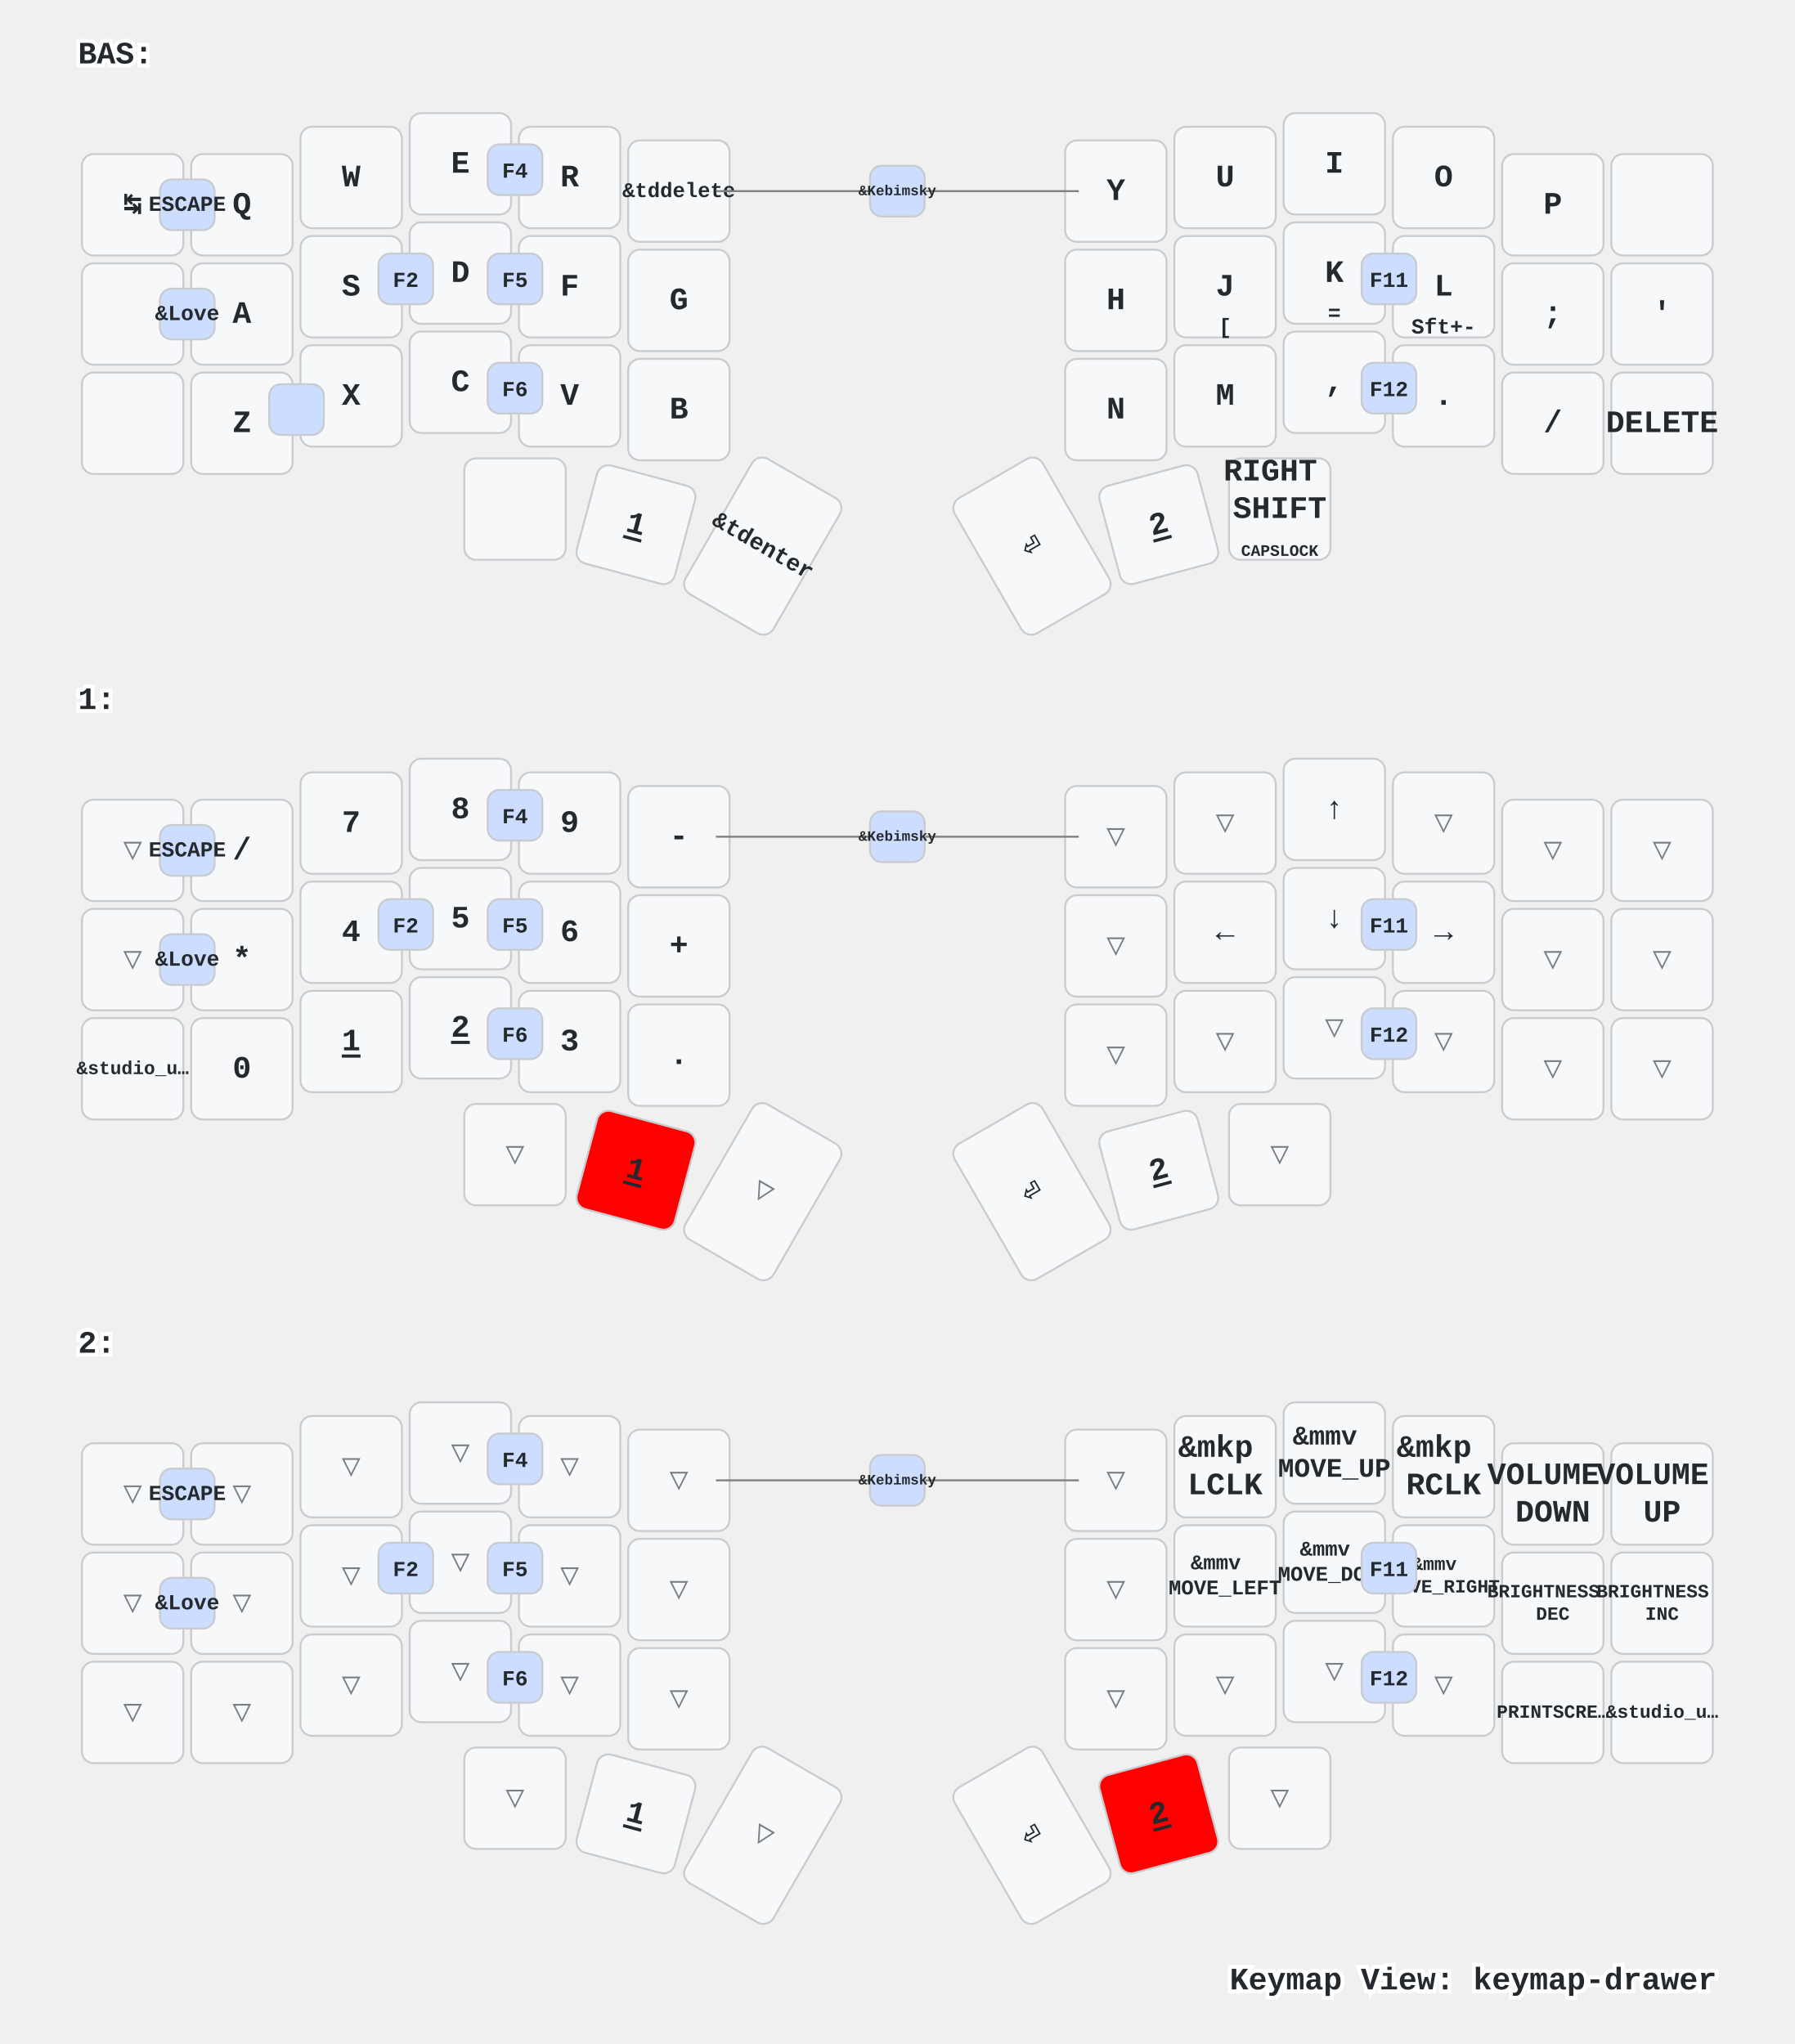
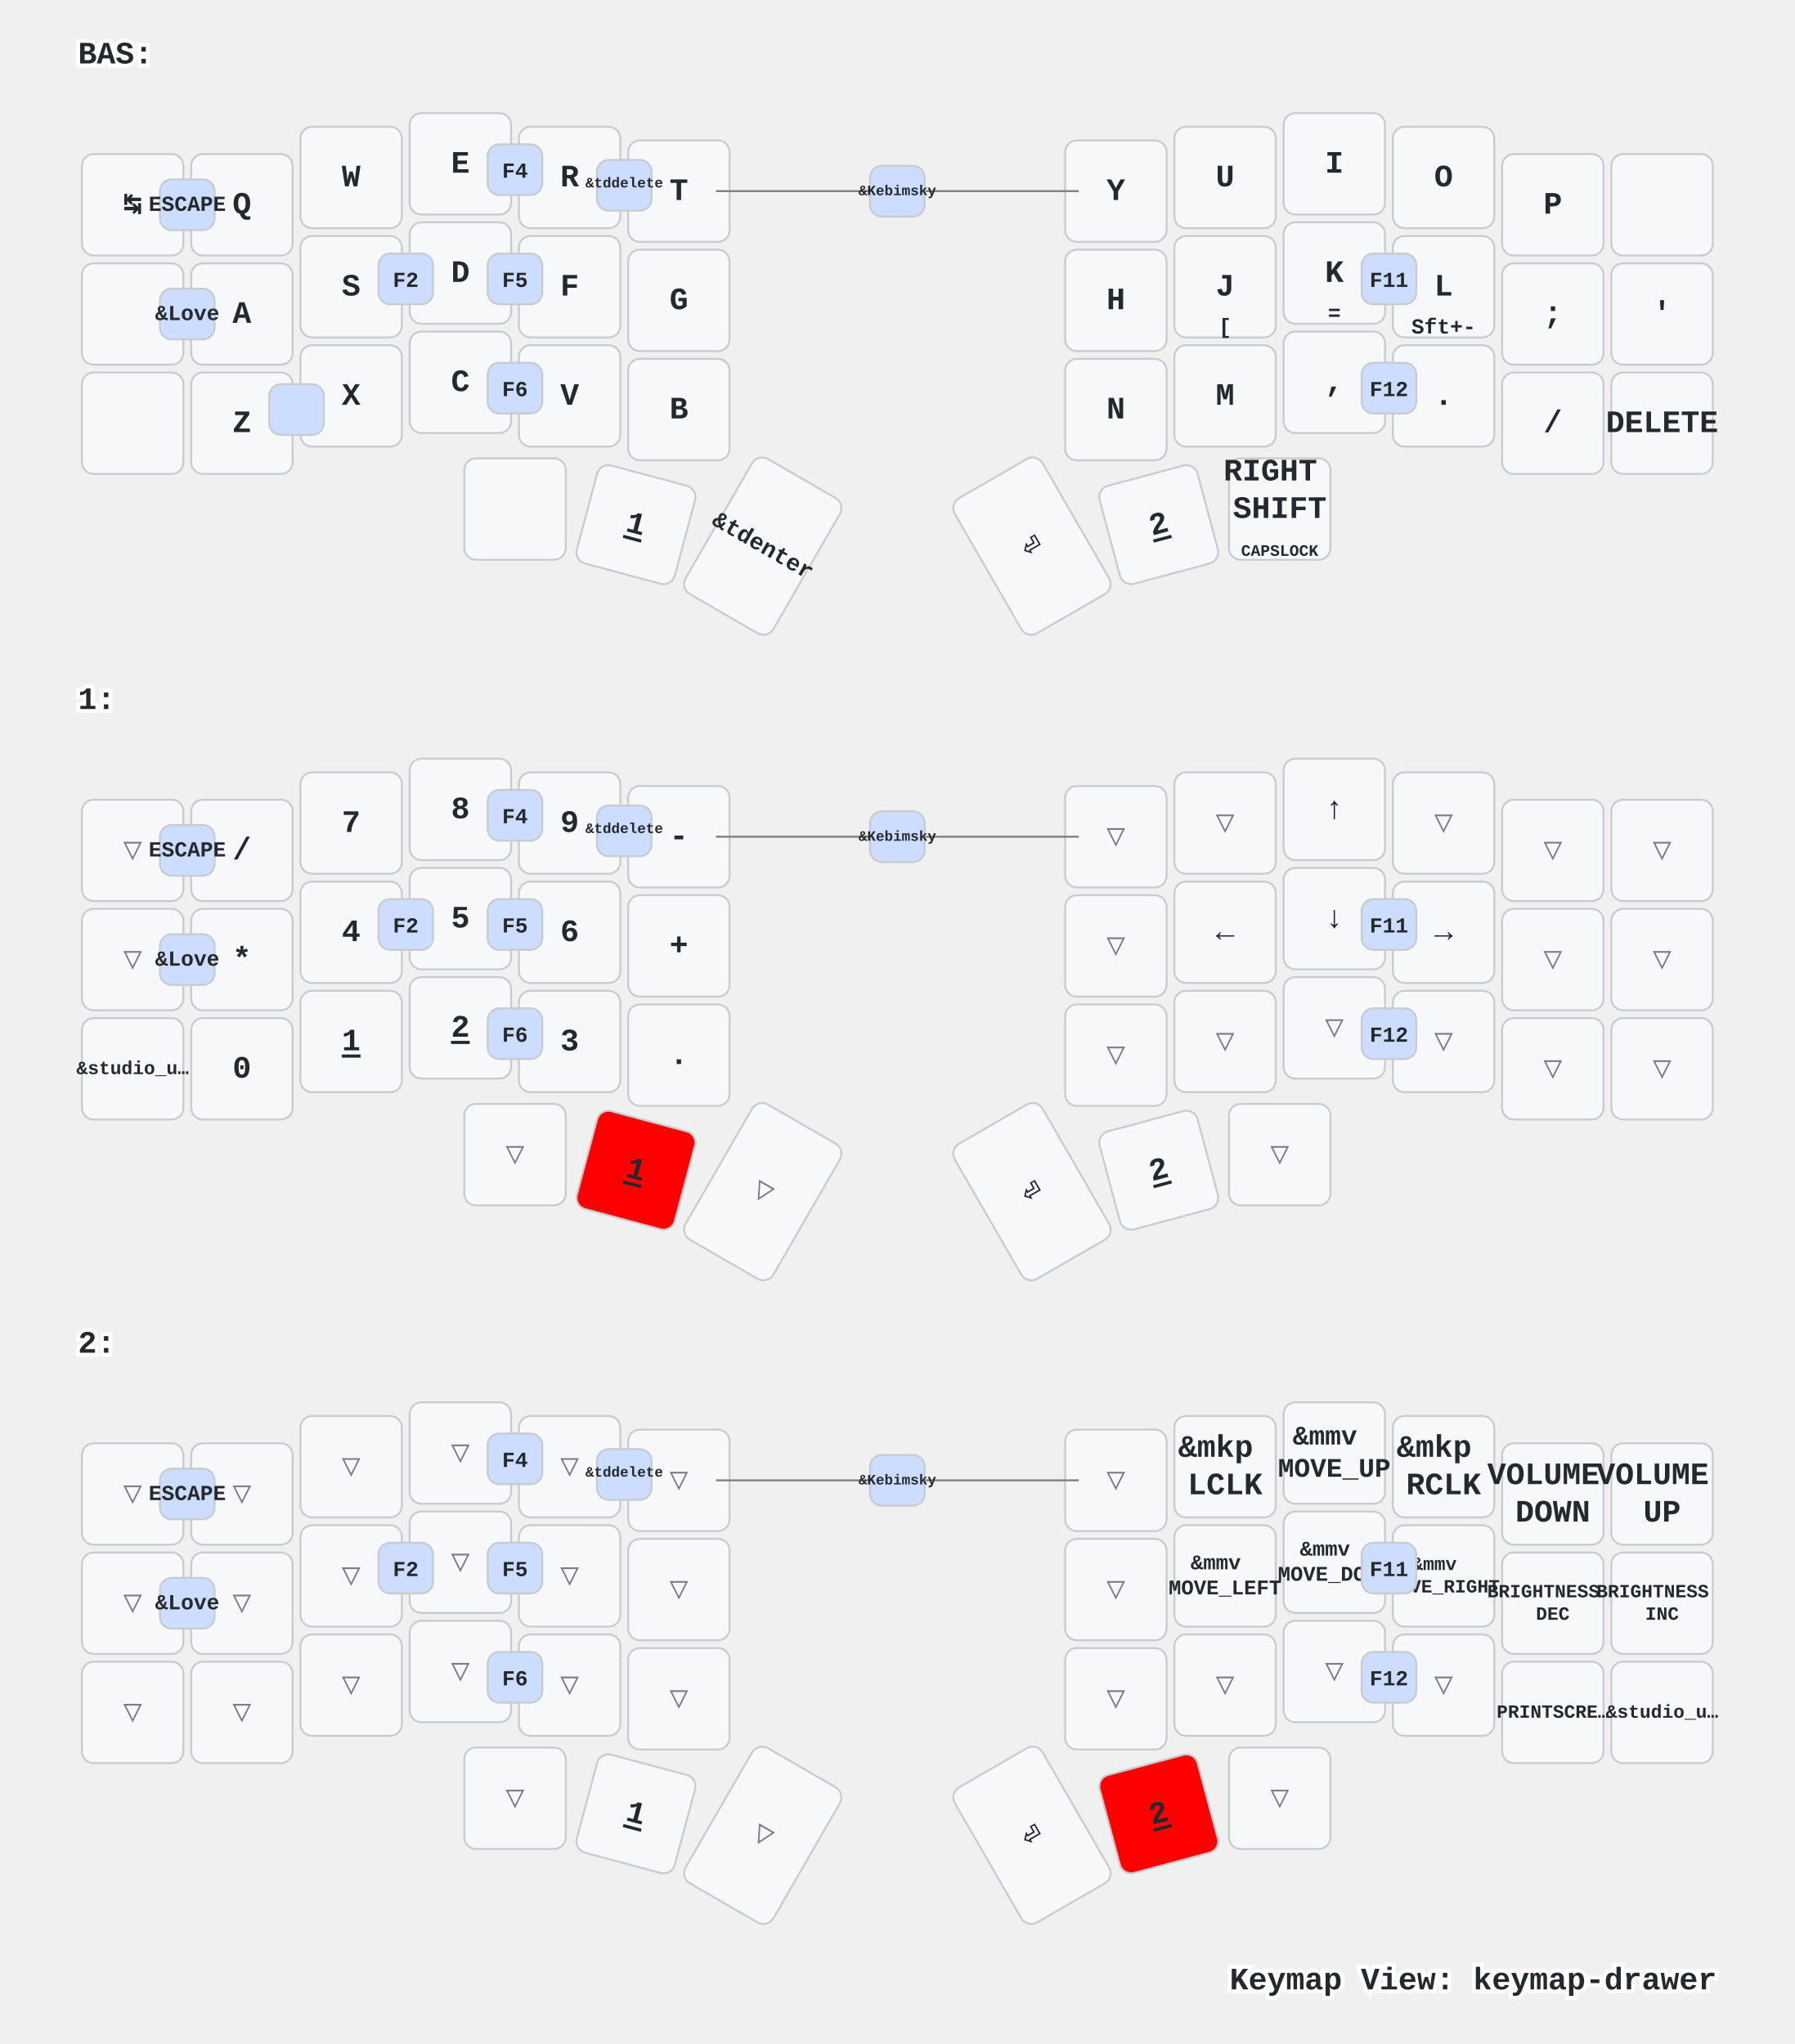
<svg xmlns="http://www.w3.org/2000/svg" xmlns:xlink="http://www.w3.org/1999/xlink" width="920" height="1048" viewBox="0 0 920 1048" class="keymap">
  <defs>/* start glyphs */
<svg id="mdi:apple-keyboard-command">
      <svg id="mdi-apple-keyboard-command" viewBox="0 0 24 24">
        <path d="M6,2A4,4 0 0,1 10,6V8H14V6A4,4 0 0,1 18,2A4,4 0 0,1 22,6A4,4 0 0,1 18,10H16V14H18A4,4 0 0,1 22,18A4,4 0 0,1 18,22A4,4 0 0,1 14,18V16H10V18A4,4 0 0,1 6,22A4,4 0 0,1 2,18A4,4 0 0,1 6,14H8V10H6A4,4 0 0,1 2,6A4,4 0 0,1 6,2M16,18A2,2 0 0,0 18,20A2,2 0 0,0 20,18A2,2 0 0,0 18,16H16V18M14,10H10V14H14V10M6,16A2,2 0 0,0 4,18A2,2 0 0,0 6,20A2,2 0 0,0 8,18V16H6M8,6A2,2 0 0,0 6,4A2,2 0 0,0 4,6A2,2 0 0,0 6,8H8V6M18,8A2,2 0 0,0 20,6A2,2 0 0,0 18,4A2,2 0 0,0 16,6V8H18Z" />
      </svg>
    </svg>
    <svg id="mdi:apple-keyboard-control">
      <svg id="mdi-apple-keyboard-control" viewBox="0 0 24 24">
        <path d="M19.78,11.78L18.36,13.19L12,6.83L5.64,13.19L4.22,11.78L12,4L19.78,11.78Z" />
      </svg>
    </svg>
    <svg id="mdi:apple-keyboard-option">
      <svg id="mdi-apple-keyboard-option" viewBox="0 0 24 24">
        <path d="M3,4H9.11L16.15,18H21V20H14.88L7.84,6H3V4M14,4H21V6H14V4Z" />
      </svg>
    </svg>
    <svg id="mdi:apple-keyboard-shift">
      <svg id="mdi-apple-keyboard-shift" viewBox="0 0 24 24">
        <path d="M15,18V12H17.17L12,6.83L6.83,12H9V18H15M12,4L22,14H17V20H7V14H2L12,4Z" />
      </svg>
    </svg>
    <svg id="mdi:backspace-outline">
      <svg id="mdi-backspace-outline" viewBox="0 0 24 24">
        <path d="M19,15.59L17.59,17L14,13.41L10.41,17L9,15.59L12.59,12L9,8.41L10.41,7L14,10.59L17.59,7L19,8.41L15.41,12L19,15.59M22,3A2,2 0 0,1 24,5V19A2,2 0 0,1 22,21H7C6.31,21 5.77,20.64 5.41,20.11L0,12L5.41,3.88C5.77,3.35 6.31,3 7,3H22M22,5H7L2.28,12L7,19H22V5Z" />
      </svg>
    </svg>
  </defs>/* end glyphs */
<style>/* inherit to force styles through use tags */
svg path {
    fill: inherit;
}

/* font and background color specifications */
svg.keymap {
    font-family: SFMono-Regular,Consolas,Liberation Mono,Menlo,monospace;
    font-size: 14px;
    font-kerning: normal;
    text-rendering: optimizeLegibility;
    fill: #24292e;
}

/* default key styling */
rect.key {
    fill: #f6f8fa;
}

rect.key, rect.combo {
    stroke: #c9cccf;
    stroke-width: 1;
}

/* default key side styling, only used is draw_key_sides is set */
rect.side {
    filter: brightness(90%);
}

/* color accent for combo boxes */
rect.combo, rect.combo-separate {
    fill: #cdf;
}

/* color accent for held keys */
rect.held, rect.combo.held {
    fill: #fdd;
}

/* color accent for ghost (optional) keys */
rect.ghost, rect.combo.ghost {
    stroke-dasharray: 4, 4;
    stroke-width: 2;
}

text {
    text-anchor: middle;
    dominant-baseline: middle;
}

/* styling for layer labels */
text.label {
    font-weight: bold;
    text-anchor: start;
    stroke: white;
    stroke-width: 4;
    paint-order: stroke;
}

/* styling for optional footer */
text.footer {
    text-anchor: end;
    dominant-baseline: auto;
    stroke: white;
    stroke-width: 4;
    paint-order: stroke;
}

/* styling for combo tap, and key non-tap label text */
text.combo, text.hold, text.shifted, text.left, text.right {
    font-size: 11px;
}

text.hold {
    text-anchor: middle;
    dominant-baseline: auto;
}

text.shifted {
    text-anchor: middle;
    dominant-baseline: hanging;
}

text.left {
    text-anchor: start;
}

text.right {
    text-anchor: end;
}

text.layer-activator {
    text-decoration: underline;
}

/* styling for hold/shifted label text in combo box */
text.combo.hold, text.combo.shifted, text.combo.left, text.combo.right {
    font-size: 8px;
}

/* lighter symbol for transparent keys */
text.trans {
    fill: #7b7e81;
}

/* styling for combo dendrons */
path.combo {
    stroke-width: 1;
    stroke: gray;
    fill: none;
}

/* Start Tabler Icons Cleanup */
/* cannot use height/width with glyphs */
.icon-tabler &gt; path {
    fill: inherit;
    stroke: inherit;
    stroke-width: 2;
}
/* hide tabler's default box */
.icon-tabler &gt; path[stroke="none"][fill="none"] {
    visibility: hidden;
}
/* End Tabler Icons Cleanup */

/* For default sytles, see https://github.com/caksoylar/keymap-drawer/blob/main/keymap_drawer/config.py#L85 */

svg.keymap {
  font-family: Ubuntu Mono, Inconsolata, Consolas, Liberation Mono, Menlo, monospace;
  font-size: 16px;
  font-weight: bold;
  text-rendering: optimizeLegibility;
}

/* Color accent for held keys
red = #f00
green = #0f0
blue = #00f
yellow = #ff0
cyan = #0ff
magenta = #f0f
white = #fff
black = #000
grey = #888
light grey = #ccc
#ffc
*/
rect.held, rect.combo.held {
    fill: #f00;
}

/* Technique borrowed and extended from https://github.com/englmaxi/zmk-config/blob/master/keymap-drawer/config.yaml */
.sym_sub_text.tap {
  translate: -5px 2px;
  font-size: 20px;
}
.sym_sub_text.shifted {
  translate: 10px 13px;
  font-size: 10px;
  opacity: 1.0;
}
.combo.sym_sub_text.tap {
  translate: -1px 1px;
}
.combo.sym_sub_text.shifted {
  translate: 7px 5px;
  font-size: 10px;
  opacity: 1.0;
}

/* Toggle */
.toggle.shifted {
  translate: -10px 12px;
}

.toggle.hold {
  translate: 13px -23px;
}

/* Variant for tap-dances */
.tap_dance.tap {
  translate: -7px 0px;
  font-size: 12px;
}
.tap_dance.shifted {
  translate: 7px 17px;
  font-size: 12px;
  opacity: 1.0;
}

/* Variant for symbol next to symbol */
.sym_by_sym.tap {
  translate: -6px 0px;
}
.sym_by_sym.shifted {
  translate: 10px 12px;
  opacity: 1.0;
}

.combo.sym_by_sym.tap {
  translate: -35px 0px;
}
.combo.sym_by_sym.shifted {
  translate: 35px 20px;
  opacity: 1.0;
}

.combo.sym_by_sym.hold {
  visibility: hidden;
}

/* hide hold box for combo sym_by_sym */
.combo.sym_by_sym.hold &gt; path[stroke="none"][fill="none"] {
  visibility: hidden;
}
</style>
  <g transform="translate(40, 0)" class="layer-BAS">
    <text x="0" y="28" class="label" id="BAS">BAS:</text>
    <g transform="translate(0, 56)">
      <g transform="translate(28, 49)" class="key keypos-0">
        <rect rx="6" ry="6" x="-26" y="-26" width="52" height="52" class="key" />
        <text x="0" y="0" class="key tap">↹</text>
      </g>
      <g transform="translate(84, 49)" class="key keypos-1">
        <rect rx="6" ry="6" x="-26" y="-26" width="52" height="52" class="key" />
        <text x="0" y="0" class="key tap">Q</text>
      </g>
      <g transform="translate(140, 35)" class="key keypos-2">
        <rect rx="6" ry="6" x="-26" y="-26" width="52" height="52" class="key" />
        <text x="0" y="0" class="key tap">W</text>
      </g>
      <g transform="translate(196, 28)" class="key keypos-3">
        <rect rx="6" ry="6" x="-26" y="-26" width="52" height="52" class="key" />
        <text x="0" y="0" class="key tap">E</text>
      </g>
      <g transform="translate(252, 35)" class="key keypos-4">
        <rect rx="6" ry="6" x="-26" y="-26" width="52" height="52" class="key" />
        <text x="0" y="0" class="key tap">R</text>
      </g>
      <g transform="translate(308, 42)" class="key keypos-5">
        <rect rx="6" ry="6" x="-26" y="-26" width="52" height="52" class="key" />
-         <text x="0" y="0" class="key tap">
-           <tspan style="font-size: 67%">&amp;tddelete</tspan>
-         </text>
+         <text x="0" y="0" class="key tap">T</text>
      </g>
      <g transform="translate(532, 42)" class="key keypos-6">
        <rect rx="6" ry="6" x="-26" y="-26" width="52" height="52" class="key" />
        <text x="0" y="0" class="key tap">Y</text>
      </g>
      <g transform="translate(588, 35)" class="key keypos-7">
        <rect rx="6" ry="6" x="-26" y="-26" width="52" height="52" class="key" />
        <text x="0" y="0" class="key tap">U</text>
      </g>
      <g transform="translate(644, 28)" class="key keypos-8">
        <rect rx="6" ry="6" x="-26" y="-26" width="52" height="52" class="key" />
        <text x="0" y="0" class="key tap">I</text>
      </g>
      <g transform="translate(700, 35)" class="key keypos-9">
        <rect rx="6" ry="6" x="-26" y="-26" width="52" height="52" class="key" />
        <text x="0" y="0" class="key tap">O</text>
      </g>
      <g transform="translate(756, 49)" class="key keypos-10">
        <rect rx="6" ry="6" x="-26" y="-26" width="52" height="52" class="key" />
        <text x="0" y="0" class="key tap">P</text>
      </g>
      <g transform="translate(812, 49)" class="key keypos-11">
        <rect rx="6" ry="6" x="-26" y="-26" width="52" height="52" class="key" />
        <use href="#mdi:backspace-outline" xlink:href="#mdi:backspace-outline" x="-9" y="-9" height="18" width="18.0" class="key tap glyph mdi:backspace-outline" />
      </g>
      <g transform="translate(28, 105)" class="key keypos-12">
        <rect rx="6" ry="6" x="-26" y="-26" width="52" height="52" class="key" />
        <use href="#mdi:apple-keyboard-control" xlink:href="#mdi:apple-keyboard-control" x="-9" y="-9" height="18" width="18.0" class="key tap glyph mdi:apple-keyboard-control" />
      </g>
      <g transform="translate(84, 105)" class="key keypos-13">
        <rect rx="6" ry="6" x="-26" y="-26" width="52" height="52" class="key" />
        <text x="0" y="0" class="key tap">A</text>
      </g>
      <g transform="translate(140, 91)" class="key keypos-14">
        <rect rx="6" ry="6" x="-26" y="-26" width="52" height="52" class="key" />
        <text x="0" y="0" class="key tap">S</text>
      </g>
      <g transform="translate(196, 84)" class="key keypos-15">
        <rect rx="6" ry="6" x="-26" y="-26" width="52" height="52" class="key" />
        <text x="0" y="0" class="key tap">D</text>
      </g>
      <g transform="translate(252, 91)" class="key keypos-16">
        <rect rx="6" ry="6" x="-26" y="-26" width="52" height="52" class="key" />
        <text x="0" y="0" class="key tap">F</text>
      </g>
      <g transform="translate(308, 98)" class="key keypos-17">
        <rect rx="6" ry="6" x="-26" y="-26" width="52" height="52" class="key" />
        <text x="0" y="0" class="key tap">G</text>
      </g>
      <g transform="translate(532, 98)" class="key keypos-18">
        <rect rx="6" ry="6" x="-26" y="-26" width="52" height="52" class="key" />
        <text x="0" y="0" class="key tap">H</text>
      </g>
      <g transform="translate(588, 91)" class="key keypos-19">
        <rect rx="6" ry="6" x="-26" y="-26" width="52" height="52" class="key" />
        <text x="0" y="0" class="key tap">J</text>
        <text x="0" y="24" class="key hold">[</text>
      </g>
      <g transform="translate(644, 84)" class="key keypos-20">
        <rect rx="6" ry="6" x="-26" y="-26" width="52" height="52" class="key" />
        <text x="0" y="0" class="key tap">K</text>
        <text x="0" y="24" class="key hold">=</text>
      </g>
      <g transform="translate(700, 91)" class="key keypos-21">
        <rect rx="6" ry="6" x="-26" y="-26" width="52" height="52" class="key" />
        <text x="0" y="0" class="key tap">L</text>
        <text x="0" y="24" class="key hold">Sft+-</text>
      </g>
      <g transform="translate(756, 105)" class="key keypos-22">
        <rect rx="6" ry="6" x="-26" y="-26" width="52" height="52" class="key" />
        <text x="0" y="0" class="key tap">;</text>
      </g>
      <g transform="translate(812, 105)" class="key keypos-23">
        <rect rx="6" ry="6" x="-26" y="-26" width="52" height="52" class="key" />
        <text x="0" y="0" class="key tap">'</text>
      </g>
      <g transform="translate(28, 161)" class="key keypos-24">
        <rect rx="6" ry="6" x="-26" y="-26" width="52" height="52" class="key" />
        <use href="#mdi:apple-keyboard-shift" xlink:href="#mdi:apple-keyboard-shift" x="-9" y="-9" height="18" width="18.0" class="key tap glyph mdi:apple-keyboard-shift" />
      </g>
      <g transform="translate(84, 161)" class="key keypos-25">
        <rect rx="6" ry="6" x="-26" y="-26" width="52" height="52" class="key" />
        <text x="0" y="0" class="key tap">Z</text>
      </g>
      <g transform="translate(140, 147)" class="key keypos-26">
        <rect rx="6" ry="6" x="-26" y="-26" width="52" height="52" class="key" />
        <text x="0" y="0" class="key tap">X</text>
      </g>
      <g transform="translate(196, 140)" class="key keypos-27">
        <rect rx="6" ry="6" x="-26" y="-26" width="52" height="52" class="key" />
        <text x="0" y="0" class="key tap">C</text>
      </g>
      <g transform="translate(252, 147)" class="key keypos-28">
        <rect rx="6" ry="6" x="-26" y="-26" width="52" height="52" class="key" />
        <text x="0" y="0" class="key tap">V</text>
      </g>
      <g transform="translate(308, 154)" class="key keypos-29">
        <rect rx="6" ry="6" x="-26" y="-26" width="52" height="52" class="key" />
        <text x="0" y="0" class="key tap">B</text>
      </g>
      <g transform="translate(532, 154)" class="key keypos-30">
        <rect rx="6" ry="6" x="-26" y="-26" width="52" height="52" class="key" />
        <text x="0" y="0" class="key tap">N</text>
      </g>
      <g transform="translate(588, 147)" class="key keypos-31">
        <rect rx="6" ry="6" x="-26" y="-26" width="52" height="52" class="key" />
        <text x="0" y="0" class="key tap">M</text>
      </g>
      <g transform="translate(644, 140)" class="key keypos-32">
        <rect rx="6" ry="6" x="-26" y="-26" width="52" height="52" class="key" />
        <text x="0" y="0" class="key tap">,</text>
      </g>
      <g transform="translate(700, 147)" class="key keypos-33">
        <rect rx="6" ry="6" x="-26" y="-26" width="52" height="52" class="key" />
        <text x="0" y="0" class="key tap">.</text>
      </g>
      <g transform="translate(756, 161)" class="key keypos-34">
        <rect rx="6" ry="6" x="-26" y="-26" width="52" height="52" class="key" />
        <text x="0" y="0" class="key tap">/</text>
      </g>
      <g transform="translate(812, 161)" class="key keypos-35">
        <rect rx="6" ry="6" x="-26" y="-26" width="52" height="52" class="key" />
        <text x="0" y="0" class="key tap">DELETE</text>
      </g>
      <g transform="translate(224, 205)" class="key keypos-36">
        <rect rx="6" ry="6" x="-26" y="-26" width="52" height="52" class="key" />
        <use href="#mdi:apple-keyboard-option" xlink:href="#mdi:apple-keyboard-option" x="-9" y="-9" height="18" width="18.0" class="key tap glyph mdi:apple-keyboard-option" />
      </g>
      <g transform="translate(286, 213) rotate(15.0)" class="key keypos-37">
        <rect rx="6" ry="6" x="-26" y="-26" width="52" height="52" class="key" />
        <a href="#x_x">
          <text x="0" y="0" class="key tap layer-activator">1</text>
        </a>
      </g>
      <g transform="translate(351, 224) rotate(30.0)" class="key keypos-38">
        <rect rx="6" ry="6" x="-26" y="-40" width="52" height="80" class="key" />
        <text x="0" y="0" class="key tap">
          <tspan style="font-size: 75%">&amp;tdenter</tspan>
        </text>
      </g>
      <g transform="translate(489, 224) rotate(-30.0)" class="key keypos-39">
        <rect rx="6" ry="6" x="-26" y="-40" width="52" height="80" class="key" />
        <text x="0" y="0" class="key tap">⏎</text>
      </g>
      <g transform="translate(554, 213) rotate(-15.0)" class="key keypos-40">
        <rect rx="6" ry="6" x="-26" y="-26" width="52" height="52" class="key" />
        <a href="#x_x">
          <text x="0" y="0" class="key tap layer-activator">2</text>
        </a>
      </g>
      <g transform="translate(616, 205)" class="key keypos-41">
        <rect rx="6" ry="6" x="-26" y="-26" width="52" height="52" class="key" />
        <text x="0" y="0" class="key tap">
          <tspan x="0" dy="-1.2em">RIGHT</tspan>
          <tspan x="0" dy="1.2em">SHIFT</tspan>
        </text>
        <text x="0" y="24" class="key hold">
          <tspan style="font-size: 75%">CAPSLOCK</tspan>
        </text>
      </g>
      <g class="combo combopos-0">
        <rect rx="6" ry="6" x="98" y="141" width="28" height="26" class="combo" />
        <use href="#mdi:apple-keyboard-command" xlink:href="#mdi:apple-keyboard-command" x="103" y="145" height="18" width="18.0" class="combo tap glyph mdi:apple-keyboard-command" />
      </g>
      <g class="combo combopos-1">
        <path d="M420,42 l-93,0" class="combo" />
        <path d="M420,42 l93,0" class="combo" />
        <rect rx="6" ry="6" x="406" y="29" width="28" height="26" class="combo" />
        <text x="420" y="42" class="combo tap">
          <tspan style="font-size: 67%">&amp;Kebimsky</tspan>
        </text>
      </g>
      <g class="combo combopos-2">
        <rect rx="6" ry="6" x="154" y="74" width="28" height="26" class="combo" />
        <text x="168" y="88" class="combo tap">F2</text>
      </g>
      <g class="combo combopos-3">
        <rect rx="6" ry="6" x="210" y="74" width="28" height="26" class="combo" />
        <text x="224" y="88" class="combo tap">F5</text>
      </g>
      <g class="combo combopos-4">
        <rect rx="6" ry="6" x="210" y="18" width="28" height="26" class="combo" />
        <text x="224" y="32" class="combo tap">F4</text>
      </g>
      <g class="combo combopos-5">
        <rect rx="6" ry="6" x="658" y="130" width="28" height="26" class="combo" />
        <text x="672" y="144" class="combo tap">F12</text>
      </g>
      <g class="combo combopos-6">
        <rect rx="6" ry="6" x="658" y="74" width="28" height="26" class="combo" />
        <text x="672" y="88" class="combo tap">F11</text>
      </g>
      <g class="combo combopos-7">
        <rect rx="6" ry="6" x="210" y="130" width="28" height="26" class="combo" />
        <text x="224" y="144" class="combo tap">F6</text>
      </g>
      <g class="combo combopos-8">
        <rect rx="6" ry="6" x="42" y="36" width="28" height="26" class="combo" />
        <text x="56" y="49" class="combo tap">ESCAPE</text>
      </g>
      <g class="combo combopos-9">
        <rect rx="6" ry="6" x="42" y="92" width="28" height="26" class="combo" />
        <text x="56" y="105" class="combo tap">&amp;Love</text>
      </g>
+       <g class="combo combopos-10">
+         <rect rx="6" ry="6" x="266" y="26" width="28" height="26" class="combo" />
+         <text x="280" y="38" class="combo tap">
+           <tspan style="font-size: 67%">&amp;tddelete</tspan>
+         </text>
+       </g>
    </g>
  </g>
  <g transform="translate(40, 331)" class="layer-1">
    <text x="0" y="28" class="label" id="x_x">1:</text>
    <g transform="translate(0, 56)">
      <g transform="translate(28, 49)" class="key trans keypos-0">
        <rect rx="6" ry="6" x="-26" y="-26" width="52" height="52" class="key trans" />
        <text x="0" y="0" class="key trans tap">▽</text>
      </g>
      <g transform="translate(84, 49)" class="key keypos-1">
        <rect rx="6" ry="6" x="-26" y="-26" width="52" height="52" class="key" />
        <text x="0" y="0" class="key tap">/</text>
      </g>
      <g transform="translate(140, 35)" class="key keypos-2">
        <rect rx="6" ry="6" x="-26" y="-26" width="52" height="52" class="key" />
        <text x="0" y="0" class="key tap">7</text>
      </g>
      <g transform="translate(196, 28)" class="key keypos-3">
        <rect rx="6" ry="6" x="-26" y="-26" width="52" height="52" class="key" />
        <text x="0" y="0" class="key tap">8</text>
      </g>
      <g transform="translate(252, 35)" class="key keypos-4">
        <rect rx="6" ry="6" x="-26" y="-26" width="52" height="52" class="key" />
        <text x="0" y="0" class="key tap">9</text>
      </g>
      <g transform="translate(308, 42)" class="key keypos-5">
        <rect rx="6" ry="6" x="-26" y="-26" width="52" height="52" class="key" />
        <text x="0" y="0" class="key tap">-</text>
      </g>
      <g transform="translate(532, 42)" class="key trans keypos-6">
        <rect rx="6" ry="6" x="-26" y="-26" width="52" height="52" class="key trans" />
        <text x="0" y="0" class="key trans tap">▽</text>
      </g>
      <g transform="translate(588, 35)" class="key trans keypos-7">
        <rect rx="6" ry="6" x="-26" y="-26" width="52" height="52" class="key trans" />
        <text x="0" y="0" class="key trans tap">▽</text>
      </g>
      <g transform="translate(644, 28)" class="key keypos-8">
        <rect rx="6" ry="6" x="-26" y="-26" width="52" height="52" class="key" />
        <text x="0" y="0" class="key tap">↑</text>
      </g>
      <g transform="translate(700, 35)" class="key trans keypos-9">
        <rect rx="6" ry="6" x="-26" y="-26" width="52" height="52" class="key trans" />
        <text x="0" y="0" class="key trans tap">▽</text>
      </g>
      <g transform="translate(756, 49)" class="key trans keypos-10">
        <rect rx="6" ry="6" x="-26" y="-26" width="52" height="52" class="key trans" />
        <text x="0" y="0" class="key trans tap">▽</text>
      </g>
      <g transform="translate(812, 49)" class="key trans keypos-11">
        <rect rx="6" ry="6" x="-26" y="-26" width="52" height="52" class="key trans" />
        <text x="0" y="0" class="key trans tap">▽</text>
      </g>
      <g transform="translate(28, 105)" class="key trans keypos-12">
        <rect rx="6" ry="6" x="-26" y="-26" width="52" height="52" class="key trans" />
        <text x="0" y="0" class="key trans tap">▽</text>
      </g>
      <g transform="translate(84, 105)" class="key keypos-13">
        <rect rx="6" ry="6" x="-26" y="-26" width="52" height="52" class="key" />
        <text x="0" y="0" class="key tap">*</text>
      </g>
      <g transform="translate(140, 91)" class="key keypos-14">
        <rect rx="6" ry="6" x="-26" y="-26" width="52" height="52" class="key" />
        <text x="0" y="0" class="key tap">4</text>
      </g>
      <g transform="translate(196, 84)" class="key keypos-15">
        <rect rx="6" ry="6" x="-26" y="-26" width="52" height="52" class="key" />
        <text x="0" y="0" class="key tap">5</text>
      </g>
      <g transform="translate(252, 91)" class="key keypos-16">
        <rect rx="6" ry="6" x="-26" y="-26" width="52" height="52" class="key" />
        <text x="0" y="0" class="key tap">6</text>
      </g>
      <g transform="translate(308, 98)" class="key keypos-17">
        <rect rx="6" ry="6" x="-26" y="-26" width="52" height="52" class="key" />
        <text x="0" y="0" class="key tap">+</text>
      </g>
      <g transform="translate(532, 98)" class="key trans keypos-18">
        <rect rx="6" ry="6" x="-26" y="-26" width="52" height="52" class="key trans" />
        <text x="0" y="0" class="key trans tap">▽</text>
      </g>
      <g transform="translate(588, 91)" class="key keypos-19">
        <rect rx="6" ry="6" x="-26" y="-26" width="52" height="52" class="key" />
        <text x="0" y="0" class="key tap">←</text>
      </g>
      <g transform="translate(644, 84)" class="key keypos-20">
        <rect rx="6" ry="6" x="-26" y="-26" width="52" height="52" class="key" />
        <text x="0" y="0" class="key tap">↓</text>
      </g>
      <g transform="translate(700, 91)" class="key keypos-21">
        <rect rx="6" ry="6" x="-26" y="-26" width="52" height="52" class="key" />
        <text x="0" y="0" class="key tap">→</text>
      </g>
      <g transform="translate(756, 105)" class="key trans keypos-22">
        <rect rx="6" ry="6" x="-26" y="-26" width="52" height="52" class="key trans" />
        <text x="0" y="0" class="key trans tap">▽</text>
      </g>
      <g transform="translate(812, 105)" class="key trans keypos-23">
        <rect rx="6" ry="6" x="-26" y="-26" width="52" height="52" class="key trans" />
        <text x="0" y="0" class="key trans tap">▽</text>
      </g>
      <g transform="translate(28, 161)" class="key keypos-24">
        <rect rx="6" ry="6" x="-26" y="-26" width="52" height="52" class="key" />
        <text x="0" y="0" class="key tap">
          <tspan style="font-size: 60%">&amp;studio_u…</tspan>
        </text>
      </g>
      <g transform="translate(84, 161)" class="key keypos-25">
        <rect rx="6" ry="6" x="-26" y="-26" width="52" height="52" class="key" />
        <text x="0" y="0" class="key tap">0</text>
      </g>
      <g transform="translate(140, 147)" class="key keypos-26">
        <rect rx="6" ry="6" x="-26" y="-26" width="52" height="52" class="key" />
        <a href="#x_x">
          <text x="0" y="0" class="key tap layer-activator">1</text>
        </a>
      </g>
      <g transform="translate(196, 140)" class="key keypos-27">
        <rect rx="6" ry="6" x="-26" y="-26" width="52" height="52" class="key" />
        <a href="#x_x">
          <text x="0" y="0" class="key tap layer-activator">2</text>
        </a>
      </g>
      <g transform="translate(252, 147)" class="key keypos-28">
        <rect rx="6" ry="6" x="-26" y="-26" width="52" height="52" class="key" />
        <text x="0" y="0" class="key tap">3</text>
      </g>
      <g transform="translate(308, 154)" class="key keypos-29">
        <rect rx="6" ry="6" x="-26" y="-26" width="52" height="52" class="key" />
        <text x="0" y="0" class="key tap">.</text>
      </g>
      <g transform="translate(532, 154)" class="key trans keypos-30">
        <rect rx="6" ry="6" x="-26" y="-26" width="52" height="52" class="key trans" />
        <text x="0" y="0" class="key trans tap">▽</text>
      </g>
      <g transform="translate(588, 147)" class="key trans keypos-31">
        <rect rx="6" ry="6" x="-26" y="-26" width="52" height="52" class="key trans" />
        <text x="0" y="0" class="key trans tap">▽</text>
      </g>
      <g transform="translate(644, 140)" class="key trans keypos-32">
        <rect rx="6" ry="6" x="-26" y="-26" width="52" height="52" class="key trans" />
        <text x="0" y="0" class="key trans tap">▽</text>
      </g>
      <g transform="translate(700, 147)" class="key trans keypos-33">
        <rect rx="6" ry="6" x="-26" y="-26" width="52" height="52" class="key trans" />
        <text x="0" y="0" class="key trans tap">▽</text>
      </g>
      <g transform="translate(756, 161)" class="key trans keypos-34">
        <rect rx="6" ry="6" x="-26" y="-26" width="52" height="52" class="key trans" />
        <text x="0" y="0" class="key trans tap">▽</text>
      </g>
      <g transform="translate(812, 161)" class="key trans keypos-35">
        <rect rx="6" ry="6" x="-26" y="-26" width="52" height="52" class="key trans" />
        <text x="0" y="0" class="key trans tap">▽</text>
      </g>
      <g transform="translate(224, 205)" class="key trans keypos-36">
        <rect rx="6" ry="6" x="-26" y="-26" width="52" height="52" class="key trans" />
        <text x="0" y="0" class="key trans tap">▽</text>
      </g>
      <g transform="translate(286, 213) rotate(15.0)" class="key held keypos-37">
        <rect rx="6" ry="6" x="-26" y="-26" width="52" height="52" class="key held" />
        <a href="#x_x">
          <text x="0" y="0" class="key held tap layer-activator">1</text>
        </a>
      </g>
      <g transform="translate(351, 224) rotate(30.0)" class="key trans keypos-38">
        <rect rx="6" ry="6" x="-26" y="-40" width="52" height="80" class="key trans" />
        <text x="0" y="0" class="key trans tap">▽</text>
      </g>
      <g transform="translate(489, 224) rotate(-30.0)" class="key keypos-39">
        <rect rx="6" ry="6" x="-26" y="-40" width="52" height="80" class="key" />
        <text x="0" y="0" class="key tap">⏎</text>
      </g>
      <g transform="translate(554, 213) rotate(-15.0)" class="key keypos-40">
        <rect rx="6" ry="6" x="-26" y="-26" width="52" height="52" class="key" />
        <a href="#x_x">
          <text x="0" y="0" class="key tap layer-activator">2</text>
        </a>
      </g>
      <g transform="translate(616, 205)" class="key trans keypos-41">
        <rect rx="6" ry="6" x="-26" y="-26" width="52" height="52" class="key trans" />
        <text x="0" y="0" class="key trans tap">▽</text>
      </g>
      <g class="combo combopos-0">
        <path d="M420,42 l-93,0" class="combo" />
        <path d="M420,42 l93,0" class="combo" />
        <rect rx="6" ry="6" x="406" y="29" width="28" height="26" class="combo" />
        <text x="420" y="42" class="combo tap">
          <tspan style="font-size: 67%">&amp;Kebimsky</tspan>
        </text>
      </g>
      <g class="combo combopos-1">
        <rect rx="6" ry="6" x="154" y="74" width="28" height="26" class="combo" />
        <text x="168" y="88" class="combo tap">F2</text>
      </g>
      <g class="combo combopos-2">
        <rect rx="6" ry="6" x="210" y="74" width="28" height="26" class="combo" />
        <text x="224" y="88" class="combo tap">F5</text>
      </g>
      <g class="combo combopos-3">
        <rect rx="6" ry="6" x="210" y="18" width="28" height="26" class="combo" />
        <text x="224" y="32" class="combo tap">F4</text>
      </g>
      <g class="combo combopos-4">
        <rect rx="6" ry="6" x="658" y="130" width="28" height="26" class="combo" />
        <text x="672" y="144" class="combo tap">F12</text>
      </g>
      <g class="combo combopos-5">
        <rect rx="6" ry="6" x="658" y="74" width="28" height="26" class="combo" />
        <text x="672" y="88" class="combo tap">F11</text>
      </g>
      <g class="combo combopos-6">
        <rect rx="6" ry="6" x="210" y="130" width="28" height="26" class="combo" />
        <text x="224" y="144" class="combo tap">F6</text>
      </g>
      <g class="combo combopos-7">
        <rect rx="6" ry="6" x="42" y="36" width="28" height="26" class="combo" />
        <text x="56" y="49" class="combo tap">ESCAPE</text>
      </g>
      <g class="combo combopos-8">
        <rect rx="6" ry="6" x="42" y="92" width="28" height="26" class="combo" />
        <text x="56" y="105" class="combo tap">&amp;Love</text>
      </g>
+       <g class="combo combopos-9">
+         <rect rx="6" ry="6" x="266" y="26" width="28" height="26" class="combo" />
+         <text x="280" y="38" class="combo tap">
+           <tspan style="font-size: 67%">&amp;tddelete</tspan>
+         </text>
+       </g>
    </g>
  </g>
  <g transform="translate(40, 661)" class="layer-2">
    <text x="0" y="28" class="label" id="x_x">2:</text>
    <g transform="translate(0, 56)">
      <g transform="translate(28, 49)" class="key trans keypos-0">
        <rect rx="6" ry="6" x="-26" y="-26" width="52" height="52" class="key trans" />
        <text x="0" y="0" class="key trans tap">▽</text>
      </g>
      <g transform="translate(84, 49)" class="key trans keypos-1">
        <rect rx="6" ry="6" x="-26" y="-26" width="52" height="52" class="key trans" />
        <text x="0" y="0" class="key trans tap">▽</text>
      </g>
      <g transform="translate(140, 35)" class="key trans keypos-2">
        <rect rx="6" ry="6" x="-26" y="-26" width="52" height="52" class="key trans" />
        <text x="0" y="0" class="key trans tap">▽</text>
      </g>
      <g transform="translate(196, 28)" class="key trans keypos-3">
        <rect rx="6" ry="6" x="-26" y="-26" width="52" height="52" class="key trans" />
        <text x="0" y="0" class="key trans tap">▽</text>
      </g>
      <g transform="translate(252, 35)" class="key trans keypos-4">
        <rect rx="6" ry="6" x="-26" y="-26" width="52" height="52" class="key trans" />
        <text x="0" y="0" class="key trans tap">▽</text>
      </g>
      <g transform="translate(308, 42)" class="key trans keypos-5">
        <rect rx="6" ry="6" x="-26" y="-26" width="52" height="52" class="key trans" />
        <text x="0" y="0" class="key trans tap">▽</text>
      </g>
      <g transform="translate(532, 42)" class="key trans keypos-6">
        <rect rx="6" ry="6" x="-26" y="-26" width="52" height="52" class="key trans" />
        <text x="0" y="0" class="key trans tap">▽</text>
      </g>
      <g transform="translate(588, 35)" class="key keypos-7">
        <rect rx="6" ry="6" x="-26" y="-26" width="52" height="52" class="key" />
        <text x="0" y="0" class="key tap">
          <tspan x="0" dy="-0.6em">&amp;mkp</tspan>
          <tspan x="0" dy="1.2em">LCLK</tspan>
        </text>
      </g>
      <g transform="translate(644, 28)" class="key keypos-8">
        <rect rx="6" ry="6" x="-26" y="-26" width="52" height="52" class="key" />
        <text x="0" y="0" class="key tap">
          <tspan x="0" dy="-0.6em" style="font-size: 86%">&amp;mmv</tspan>
          <tspan x="0" dy="1.2em" style="font-size: 86%">MOVE_UP</tspan>
        </text>
      </g>
      <g transform="translate(700, 35)" class="key keypos-9">
        <rect rx="6" ry="6" x="-26" y="-26" width="52" height="52" class="key" />
        <text x="0" y="0" class="key tap">
          <tspan x="0" dy="-0.6em">&amp;mkp</tspan>
          <tspan x="0" dy="1.2em">RCLK</tspan>
        </text>
      </g>
      <g transform="translate(756, 49)" class="key keypos-10">
        <rect rx="6" ry="6" x="-26" y="-26" width="52" height="52" class="key" />
        <text x="0" y="0" class="key tap">
          <tspan x="0" dy="-0.6em">VOLUME</tspan>
          <tspan x="0" dy="1.2em">DOWN</tspan>
        </text>
      </g>
      <g transform="translate(812, 49)" class="key keypos-11">
        <rect rx="6" ry="6" x="-26" y="-26" width="52" height="52" class="key" />
        <text x="0" y="0" class="key tap">
          <tspan x="0" dy="-0.6em">VOLUME</tspan>
          <tspan x="0" dy="1.2em">UP</tspan>
        </text>
      </g>
      <g transform="translate(28, 105)" class="key trans keypos-12">
        <rect rx="6" ry="6" x="-26" y="-26" width="52" height="52" class="key trans" />
        <text x="0" y="0" class="key trans tap">▽</text>
      </g>
      <g transform="translate(84, 105)" class="key trans keypos-13">
        <rect rx="6" ry="6" x="-26" y="-26" width="52" height="52" class="key trans" />
        <text x="0" y="0" class="key trans tap">▽</text>
      </g>
      <g transform="translate(140, 91)" class="key trans keypos-14">
        <rect rx="6" ry="6" x="-26" y="-26" width="52" height="52" class="key trans" />
        <text x="0" y="0" class="key trans tap">▽</text>
      </g>
      <g transform="translate(196, 84)" class="key trans keypos-15">
        <rect rx="6" ry="6" x="-26" y="-26" width="52" height="52" class="key trans" />
        <text x="0" y="0" class="key trans tap">▽</text>
      </g>
      <g transform="translate(252, 91)" class="key trans keypos-16">
        <rect rx="6" ry="6" x="-26" y="-26" width="52" height="52" class="key trans" />
        <text x="0" y="0" class="key trans tap">▽</text>
      </g>
      <g transform="translate(308, 98)" class="key trans keypos-17">
        <rect rx="6" ry="6" x="-26" y="-26" width="52" height="52" class="key trans" />
        <text x="0" y="0" class="key trans tap">▽</text>
      </g>
      <g transform="translate(532, 98)" class="key trans keypos-18">
        <rect rx="6" ry="6" x="-26" y="-26" width="52" height="52" class="key trans" />
        <text x="0" y="0" class="key trans tap">▽</text>
      </g>
      <g transform="translate(588, 91)" class="key keypos-19">
        <rect rx="6" ry="6" x="-26" y="-26" width="52" height="52" class="key" />
        <text x="0" y="0" class="key tap">
          <tspan x="0" dy="-0.6em" style="font-size: 67%">&amp;mmv</tspan>
          <tspan x="0" dy="1.2em" style="font-size: 67%">MOVE_LEFT</tspan>
        </text>
      </g>
      <g transform="translate(644, 84)" class="key keypos-20">
        <rect rx="6" ry="6" x="-26" y="-26" width="52" height="52" class="key" />
        <text x="0" y="0" class="key tap">
          <tspan x="0" dy="-0.6em" style="font-size: 67%">&amp;mmv</tspan>
          <tspan x="0" dy="1.2em" style="font-size: 67%">MOVE_DOWN</tspan>
        </text>
      </g>
      <g transform="translate(700, 91)" class="key keypos-21">
        <rect rx="6" ry="6" x="-26" y="-26" width="52" height="52" class="key" />
        <text x="0" y="0" class="key tap">
          <tspan x="0" dy="-0.6em" style="font-size: 60%">&amp;mmv</tspan>
          <tspan x="0" dy="1.2em" style="font-size: 60%">MOVE_RIGHT</tspan>
        </text>
      </g>
      <g transform="translate(756, 105)" class="key keypos-22">
        <rect rx="6" ry="6" x="-26" y="-26" width="52" height="52" class="key" />
        <text x="0" y="0" class="key tap">
          <tspan x="0" dy="-0.6em" style="font-size: 60%">BRIGHTNESS</tspan>
          <tspan x="0" dy="1.2em" style="font-size: 60%">DEC</tspan>
        </text>
      </g>
      <g transform="translate(812, 105)" class="key keypos-23">
        <rect rx="6" ry="6" x="-26" y="-26" width="52" height="52" class="key" />
        <text x="0" y="0" class="key tap">
          <tspan x="0" dy="-0.6em" style="font-size: 60%">BRIGHTNESS</tspan>
          <tspan x="0" dy="1.2em" style="font-size: 60%">INC</tspan>
        </text>
      </g>
      <g transform="translate(28, 161)" class="key trans keypos-24">
        <rect rx="6" ry="6" x="-26" y="-26" width="52" height="52" class="key trans" />
        <text x="0" y="0" class="key trans tap">▽</text>
      </g>
      <g transform="translate(84, 161)" class="key trans keypos-25">
        <rect rx="6" ry="6" x="-26" y="-26" width="52" height="52" class="key trans" />
        <text x="0" y="0" class="key trans tap">▽</text>
      </g>
      <g transform="translate(140, 147)" class="key trans keypos-26">
        <rect rx="6" ry="6" x="-26" y="-26" width="52" height="52" class="key trans" />
        <text x="0" y="0" class="key trans tap">▽</text>
      </g>
      <g transform="translate(196, 140)" class="key trans keypos-27">
        <rect rx="6" ry="6" x="-26" y="-26" width="52" height="52" class="key trans" />
        <text x="0" y="0" class="key trans tap">▽</text>
      </g>
      <g transform="translate(252, 147)" class="key trans keypos-28">
        <rect rx="6" ry="6" x="-26" y="-26" width="52" height="52" class="key trans" />
        <text x="0" y="0" class="key trans tap">▽</text>
      </g>
      <g transform="translate(308, 154)" class="key trans keypos-29">
        <rect rx="6" ry="6" x="-26" y="-26" width="52" height="52" class="key trans" />
        <text x="0" y="0" class="key trans tap">▽</text>
      </g>
      <g transform="translate(532, 154)" class="key trans keypos-30">
        <rect rx="6" ry="6" x="-26" y="-26" width="52" height="52" class="key trans" />
        <text x="0" y="0" class="key trans tap">▽</text>
      </g>
      <g transform="translate(588, 147)" class="key trans keypos-31">
        <rect rx="6" ry="6" x="-26" y="-26" width="52" height="52" class="key trans" />
        <text x="0" y="0" class="key trans tap">▽</text>
      </g>
      <g transform="translate(644, 140)" class="key trans keypos-32">
        <rect rx="6" ry="6" x="-26" y="-26" width="52" height="52" class="key trans" />
        <text x="0" y="0" class="key trans tap">▽</text>
      </g>
      <g transform="translate(700, 147)" class="key trans keypos-33">
        <rect rx="6" ry="6" x="-26" y="-26" width="52" height="52" class="key trans" />
        <text x="0" y="0" class="key trans tap">▽</text>
      </g>
      <g transform="translate(756, 161)" class="key keypos-34">
        <rect rx="6" ry="6" x="-26" y="-26" width="52" height="52" class="key" />
        <text x="0" y="0" class="key tap">
          <tspan style="font-size: 60%">PRINTSCRE…</tspan>
        </text>
      </g>
      <g transform="translate(812, 161)" class="key keypos-35">
        <rect rx="6" ry="6" x="-26" y="-26" width="52" height="52" class="key" />
        <text x="0" y="0" class="key tap">
          <tspan style="font-size: 60%">&amp;studio_u…</tspan>
        </text>
      </g>
      <g transform="translate(224, 205)" class="key trans keypos-36">
        <rect rx="6" ry="6" x="-26" y="-26" width="52" height="52" class="key trans" />
        <text x="0" y="0" class="key trans tap">▽</text>
      </g>
      <g transform="translate(286, 213) rotate(15.0)" class="key keypos-37">
        <rect rx="6" ry="6" x="-26" y="-26" width="52" height="52" class="key" />
        <a href="#x_x">
          <text x="0" y="0" class="key tap layer-activator">1</text>
        </a>
      </g>
      <g transform="translate(351, 224) rotate(30.0)" class="key trans keypos-38">
        <rect rx="6" ry="6" x="-26" y="-40" width="52" height="80" class="key trans" />
        <text x="0" y="0" class="key trans tap">▽</text>
      </g>
      <g transform="translate(489, 224) rotate(-30.0)" class="key keypos-39">
        <rect rx="6" ry="6" x="-26" y="-40" width="52" height="80" class="key" />
        <text x="0" y="0" class="key tap">⏎</text>
      </g>
      <g transform="translate(554, 213) rotate(-15.0)" class="key held keypos-40">
        <rect rx="6" ry="6" x="-26" y="-26" width="52" height="52" class="key held" />
        <a href="#x_x">
          <text x="0" y="0" class="key held tap layer-activator">2</text>
        </a>
      </g>
      <g transform="translate(616, 205)" class="key trans keypos-41">
        <rect rx="6" ry="6" x="-26" y="-26" width="52" height="52" class="key trans" />
        <text x="0" y="0" class="key trans tap">▽</text>
      </g>
      <g class="combo combopos-0">
        <path d="M420,42 l-93,0" class="combo" />
        <path d="M420,42 l93,0" class="combo" />
        <rect rx="6" ry="6" x="406" y="29" width="28" height="26" class="combo" />
        <text x="420" y="42" class="combo tap">
          <tspan style="font-size: 67%">&amp;Kebimsky</tspan>
        </text>
      </g>
      <g class="combo combopos-1">
        <rect rx="6" ry="6" x="154" y="74" width="28" height="26" class="combo" />
        <text x="168" y="88" class="combo tap">F2</text>
      </g>
      <g class="combo combopos-2">
        <rect rx="6" ry="6" x="210" y="74" width="28" height="26" class="combo" />
        <text x="224" y="88" class="combo tap">F5</text>
      </g>
      <g class="combo combopos-3">
        <rect rx="6" ry="6" x="210" y="18" width="28" height="26" class="combo" />
        <text x="224" y="32" class="combo tap">F4</text>
      </g>
      <g class="combo combopos-4">
        <rect rx="6" ry="6" x="658" y="130" width="28" height="26" class="combo" />
        <text x="672" y="144" class="combo tap">F12</text>
      </g>
      <g class="combo combopos-5">
        <rect rx="6" ry="6" x="658" y="74" width="28" height="26" class="combo" />
        <text x="672" y="88" class="combo tap">F11</text>
      </g>
      <g class="combo combopos-6">
        <rect rx="6" ry="6" x="210" y="130" width="28" height="26" class="combo" />
        <text x="224" y="144" class="combo tap">F6</text>
      </g>
      <g class="combo combopos-7">
        <rect rx="6" ry="6" x="42" y="36" width="28" height="26" class="combo" />
        <text x="56" y="49" class="combo tap">ESCAPE</text>
      </g>
      <g class="combo combopos-8">
        <rect rx="6" ry="6" x="42" y="92" width="28" height="26" class="combo" />
        <text x="56" y="105" class="combo tap">&amp;Love</text>
      </g>
+       <g class="combo combopos-9">
+         <rect rx="6" ry="6" x="266" y="26" width="28" height="26" class="combo" />
+         <text x="280" y="38" class="combo tap">
+           <tspan style="font-size: 67%">&amp;tddelete</tspan>
+         </text>
+       </g>
    </g>
  </g>
  <text x="880.0" y="1020.0" class="footer">Keymap View: <a href="https://github.com/caksoylar/keymap-drawer">keymap-drawer</a>
  </text>
</svg>
